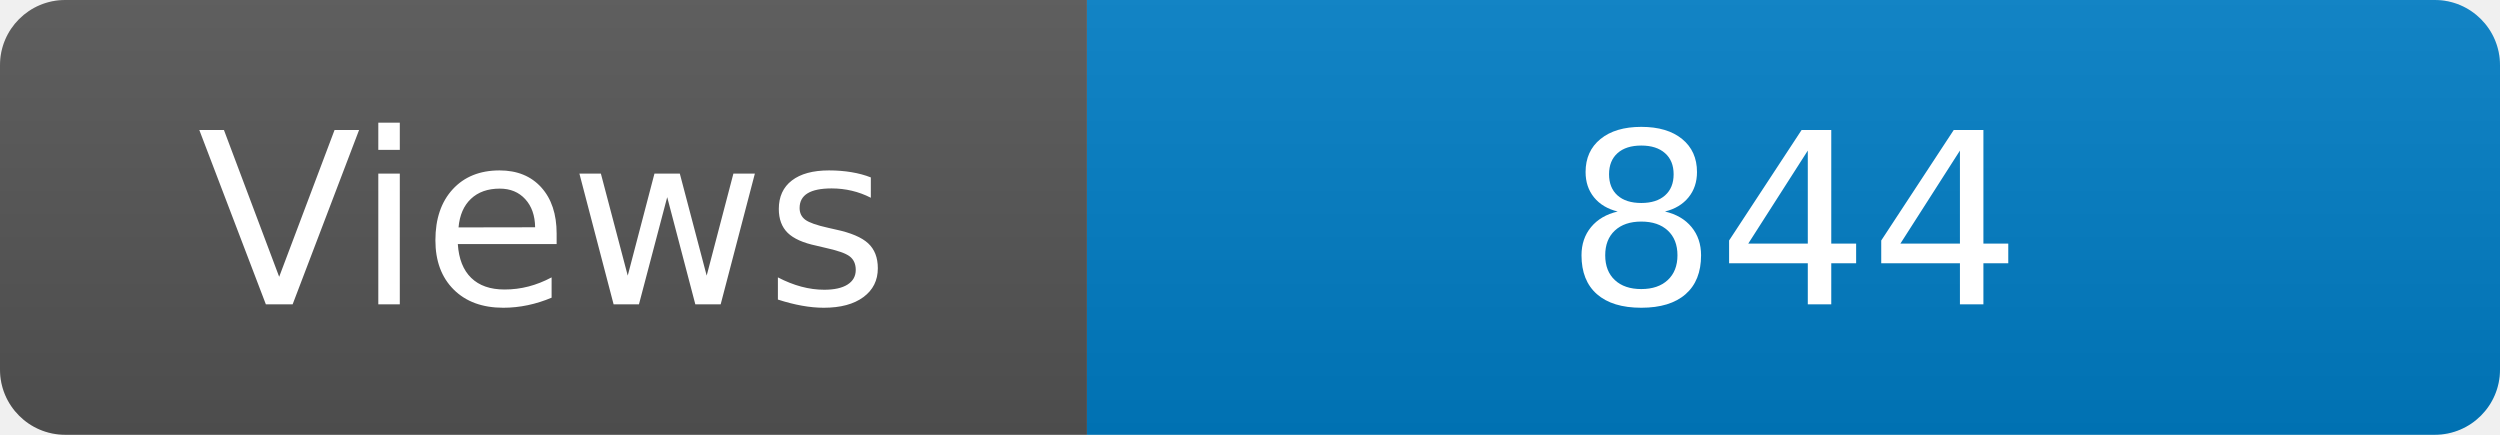
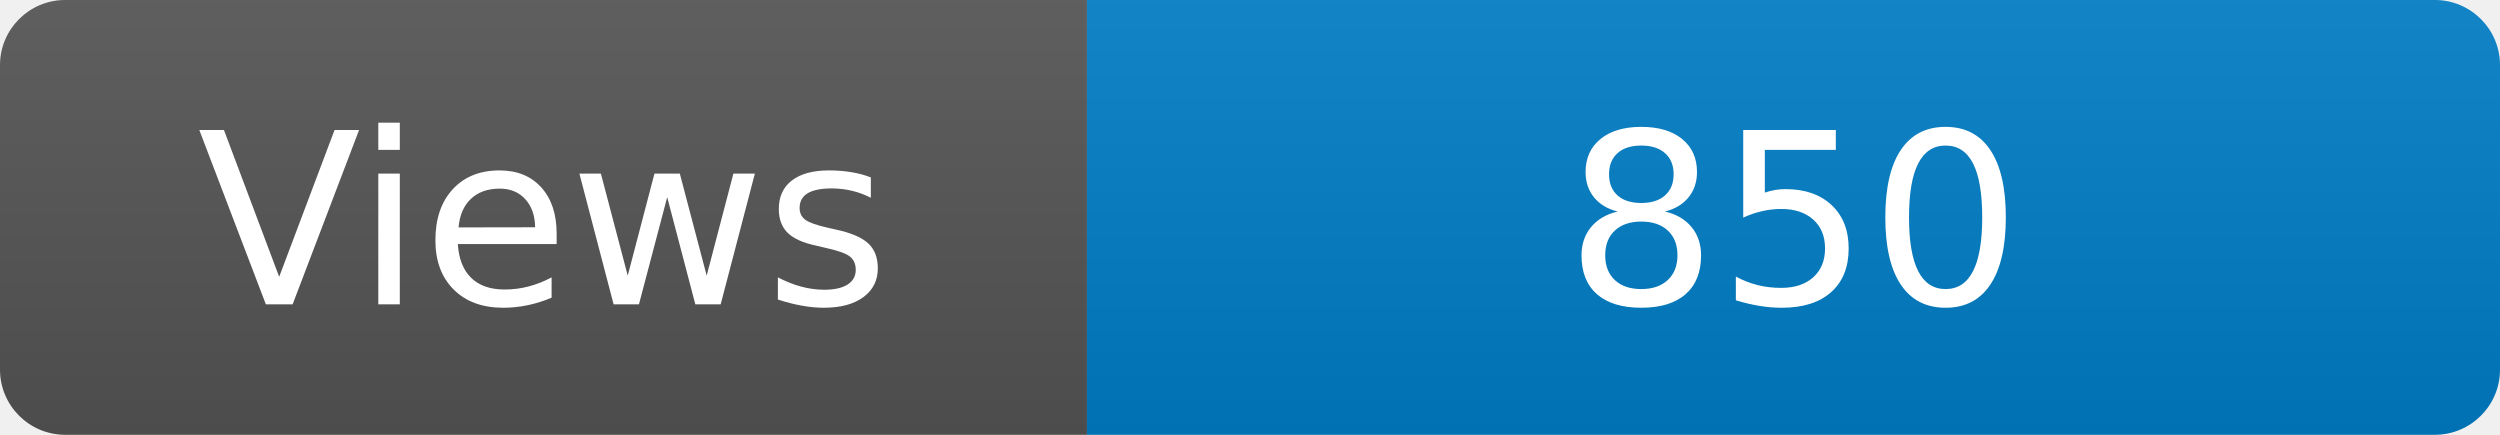
<svg xmlns="http://www.w3.org/2000/svg" width="115" height="20" role="img" aria-label="Maintained?: yes">
  <linearGradient id="s" x2="0" y2="100%">
    <stop offset="0" stop-color="#bbb" stop-opacity=".1" />
    <stop offset="1" stop-opacity=".1" />
  </linearGradient>
  <clipPath id="r">
    <rect width="115" height="20" rx="3" fill="#fff" />
  </clipPath>
  <g clip-path="url(#r)">
    <rect width="50" height="20" fill="#555" />
    <rect x="50" width="160" height="20" fill="#007ec6" />
    <rect width="115" height="20" fill="url(#s)" />
  </g>
  <g fill="#fff" text-anchor="middle" font-family="Verdana,Geneva,DejaVu Sans,sans-serif" font-size="110">
    <text x="250" y="140" transform="scale(.1)" fill="#fff">Views</text>
-     <text x="825" y="140" transform="scale(.1)" fill="#fff">844</text>
+     <text x="825" y="140" transform="scale(.1)" fill="#fff">850</text>
  </g>
</svg>
